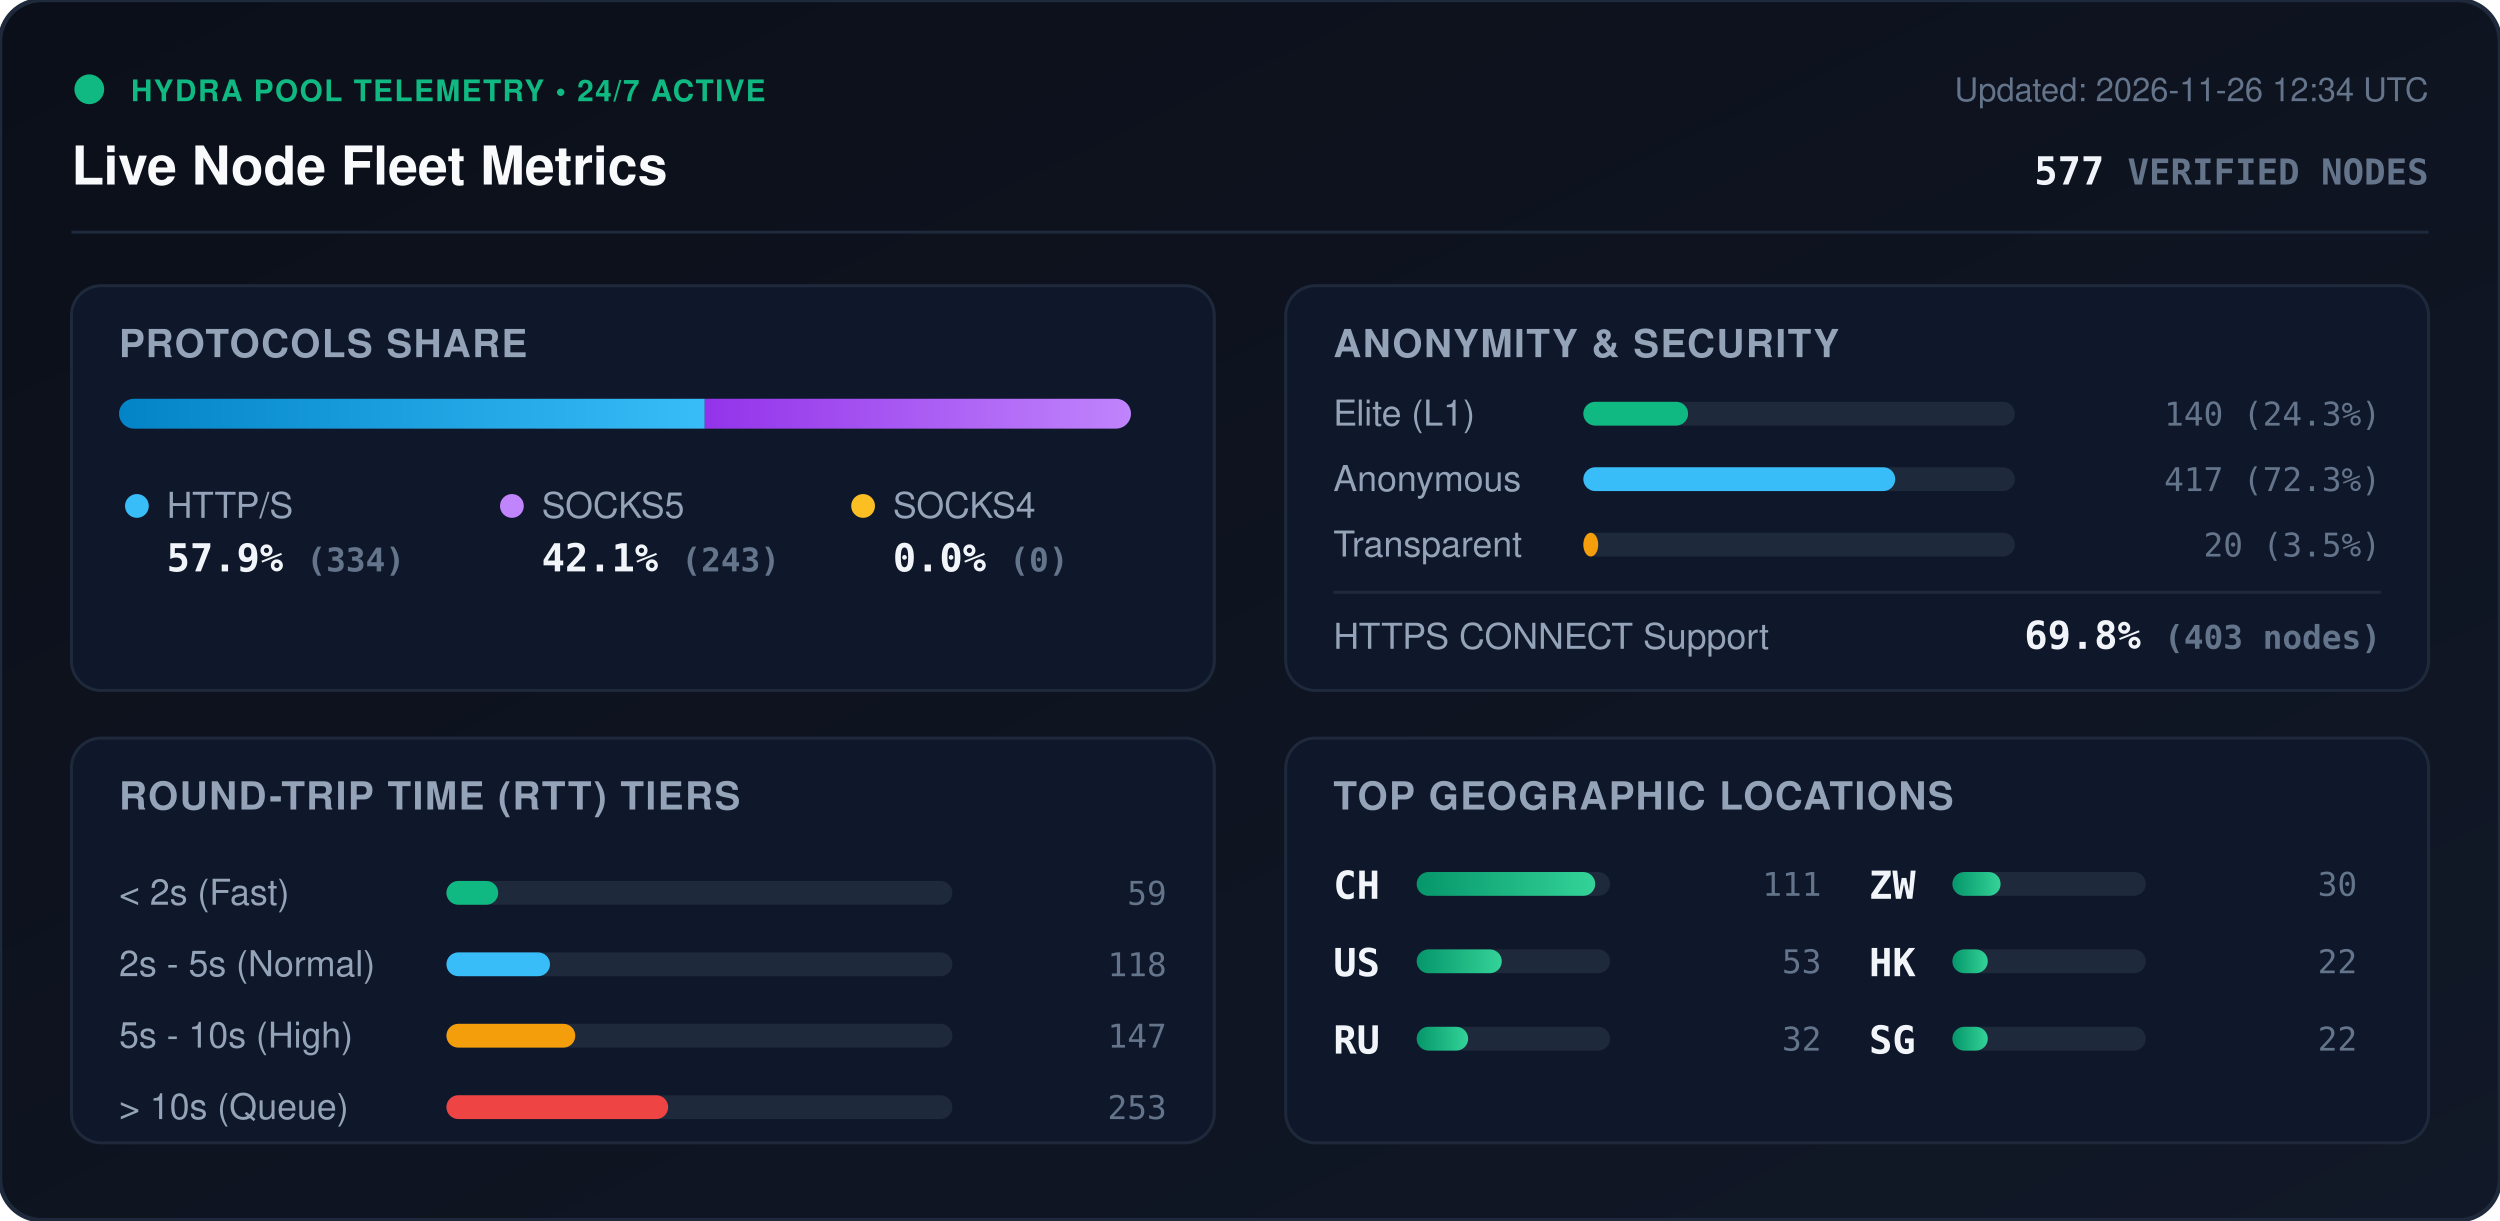
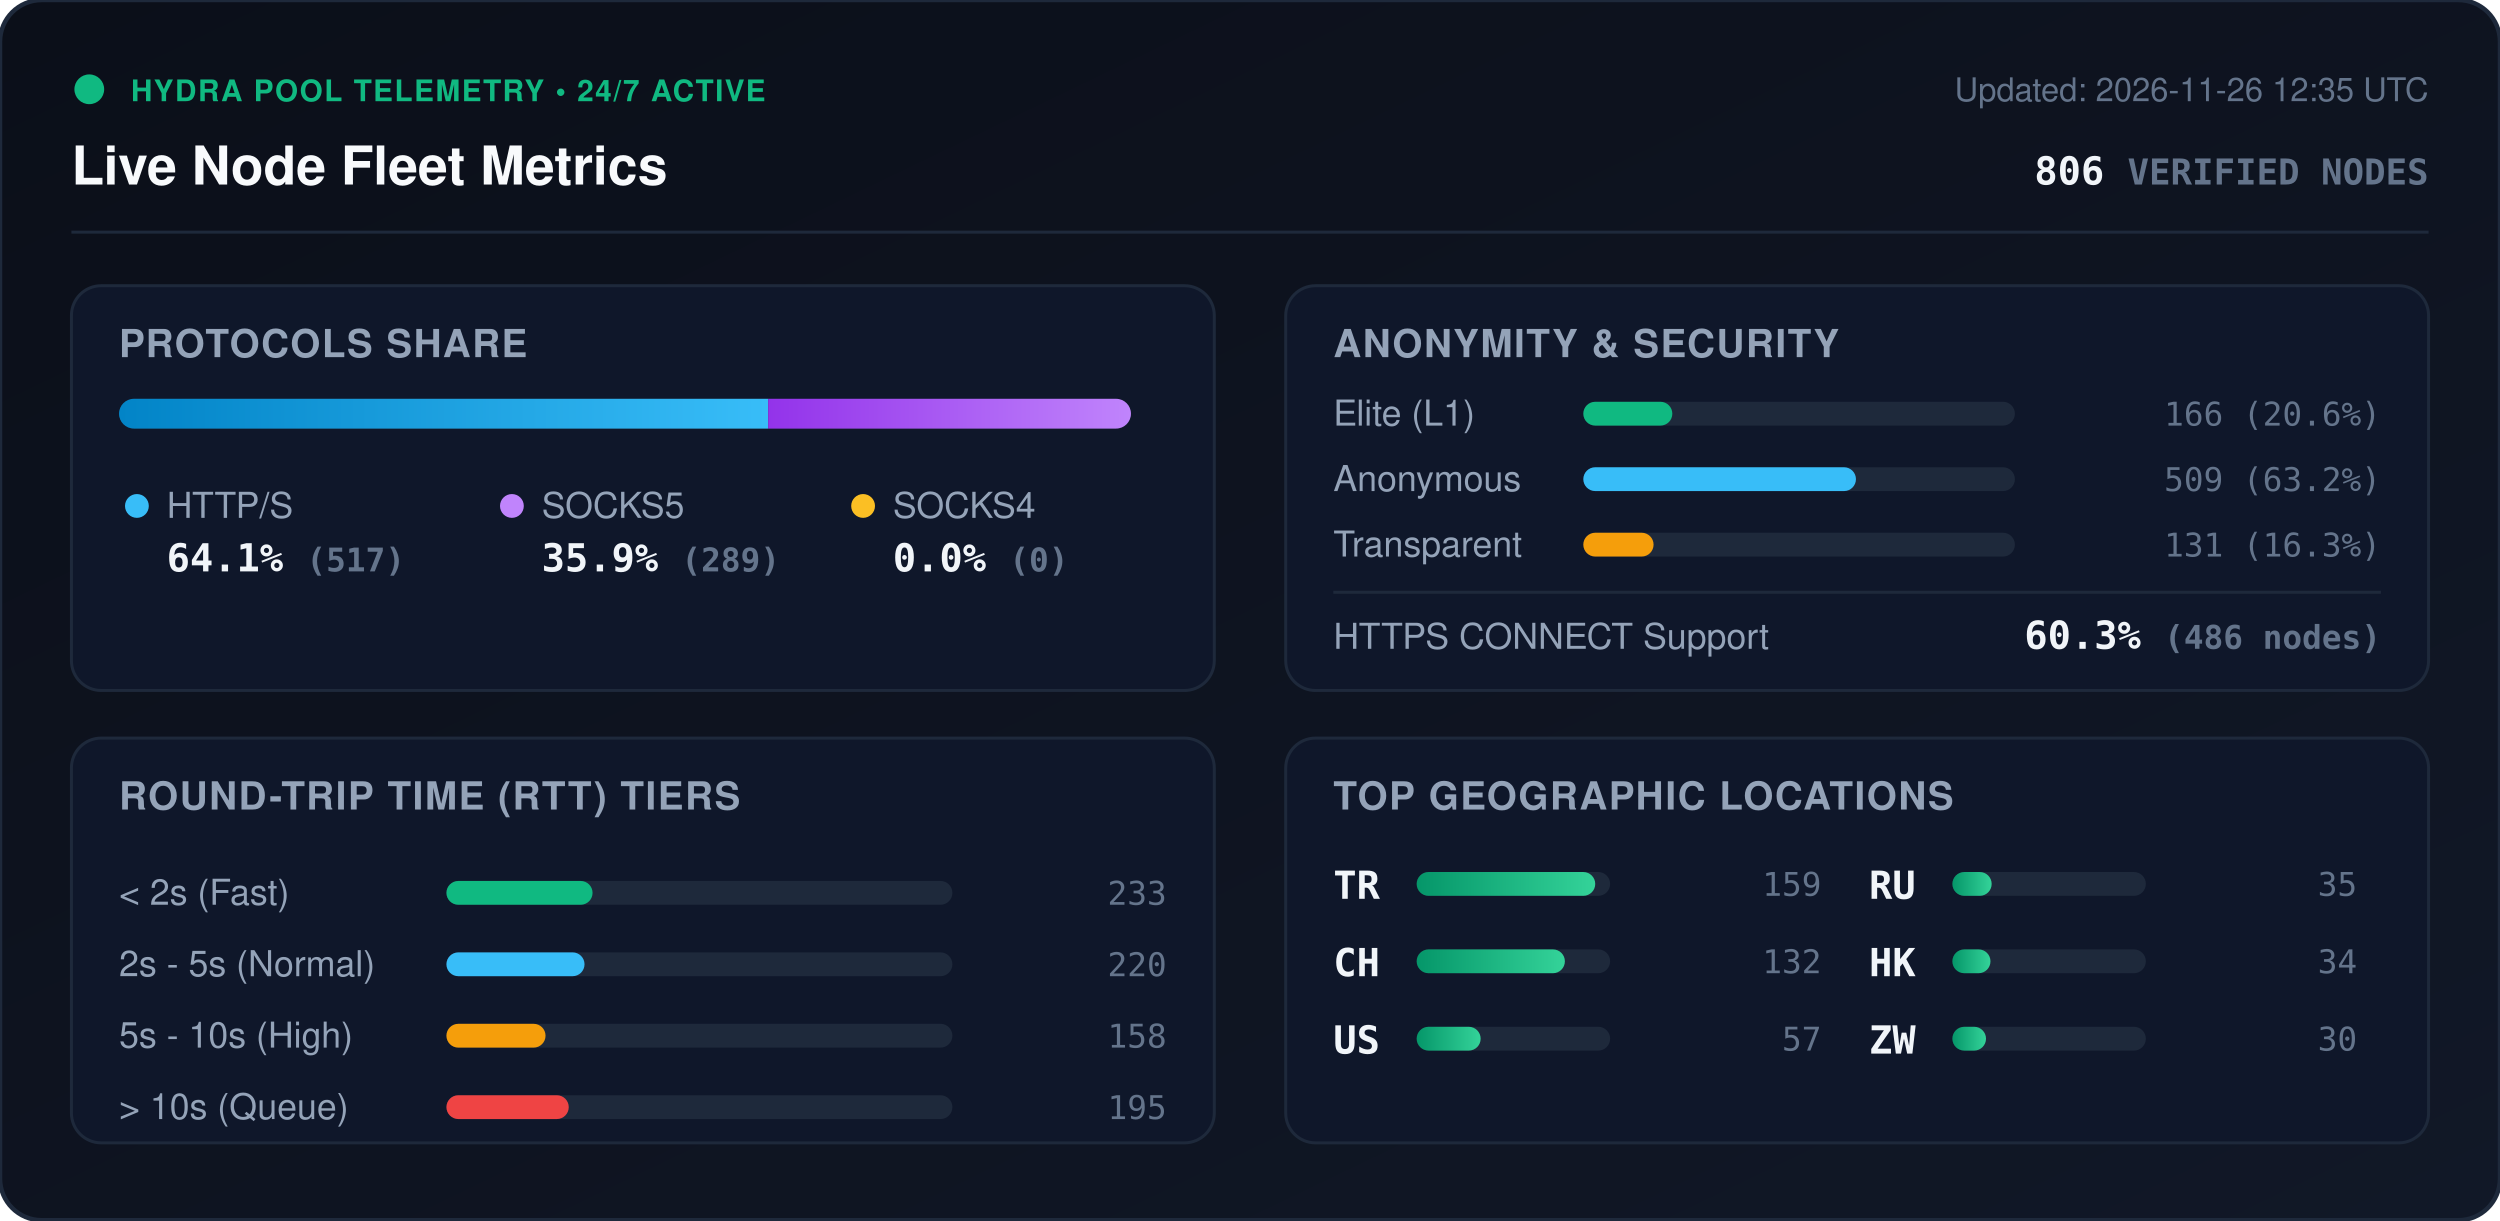
<svg xmlns="http://www.w3.org/2000/svg" viewBox="0 0 840 410" width="840" height="410" style="max-width: 100%; height: auto;">
  <defs>
    <linearGradient id="bg" x1="0%" y1="0%" x2="100%" y2="100%">
      <stop offset="0%" stop-color="#0b0f19" />
      <stop offset="100%" stop-color="#111827" />
    </linearGradient>
    <linearGradient id="bar-http" x1="0%" y1="0%" x2="100%" y2="0%">
      <stop offset="0%" stop-color="#0284c7" />
      <stop offset="100%" stop-color="#38bdf8" />
    </linearGradient>
    <linearGradient id="bar-socks5" x1="0%" y1="0%" x2="100%" y2="0%">
      <stop offset="0%" stop-color="#9333ea" />
      <stop offset="100%" stop-color="#c084fc" />
    </linearGradient>
    <linearGradient id="bar-socks4" x1="0%" y1="0%" x2="100%" y2="0%">
      <stop offset="0%" stop-color="#d97706" />
      <stop offset="100%" stop-color="#fbbf24" />
    </linearGradient>
    <linearGradient id="bar-green" x1="0%" y1="0%" x2="100%" y2="0%">
      <stop offset="0%" stop-color="#059669" />
      <stop offset="100%" stop-color="#34d399" />
    </linearGradient>
    <clipPath id="prog-track-clip">
      <rect width="340.0" height="10" rx="5" />
    </clipPath>
    <style>
      .title { font: 700 18px -apple-system, BlinkMacSystemFont, 'Segoe UI', Helvetica, Arial, sans-serif; fill: #f8fafc; }
      .sub { font: 500 11px -apple-system, BlinkMacSystemFont, 'Segoe UI', Helvetica, Arial, sans-serif; fill: #64748b; }
      .section-hdr { font: 600 13px -apple-system, BlinkMacSystemFont, 'Segoe UI', Helvetica, Arial, sans-serif; fill: #94a3b8; letter-spacing: 0.5px; }
      .metric-val { font: 700 13px -apple-system, BlinkMacSystemFont, 'Segoe UI', Helvetica, Arial, sans-serif; fill: #f1f5f9; }
      .metric-lbl { font: 500 12px -apple-system, BlinkMacSystemFont, 'Segoe UI', Helvetica, Arial, sans-serif; fill: #94a3b8; }
      .badge-txt { font: 700 10px -apple-system, BlinkMacSystemFont, 'Segoe UI', Helvetica, Arial, sans-serif; fill: #10b981; letter-spacing: 0.5px; }
      .mono { font-family: ui-monospace, SFMono-Regular, Menlo, Monaco, Consolas, monospace; }
      .pulse { animation: beacon 2s infinite ease-in-out; }
      @keyframes beacon { 0%, 100% { opacity: 1; } 50% { opacity: 0.35; } }
    </style>
  </defs>
  <rect width="840" height="410" rx="14" fill="url(#bg)" stroke="#1e293b" stroke-width="1.5" />
  <g transform="translate(24, 24)">
    <circle cx="6" cy="6" r="5" fill="#10b981" class="pulse" />
    <text x="20" y="10" class="badge-txt">HYDRA POOL TELEMETRY • 24/7 ACTIVE</text>
    <text x="0" y="38" class="title">Live Node Fleet Metrics</text>
-     <text x="792" y="10" text-anchor="end" class="sub">Updated: 2026-11-26 12:34 UTC</text>
-     <text x="792" y="38" text-anchor="end" class="metric-val mono" fill="#38bdf8">577 <tspan font-size="12" fill="#64748b">VERIFIED NODES</tspan>
+     <text x="792" y="10" text-anchor="end" class="sub">Updated: 2026-11-26 12:35 UTC</text>
+     <text x="792" y="38" text-anchor="end" class="metric-val mono" fill="#38bdf8">806 <tspan font-size="12" fill="#64748b">VERIFIED NODES</tspan>
    </text>
  </g>
  <line x1="24" y1="78" x2="816" y2="78" stroke="#1e293b" stroke-width="1" />
  <g transform="translate(24, 96)">
    <rect width="384" height="136" rx="10" fill="#0f172a" stroke="#1e293b" />
    <text x="16" y="24" class="section-hdr">PROTOCOLS SHARE</text>
    <g transform="translate(16, 38)">
      <rect width="340.0" height="10" rx="5" fill="#1e293b" />
      <g clip-path="url(#prog-track-clip)">
-         <rect x="0" width="196.8" height="10" fill="url(#bar-http)" />
-         <rect x="196.8" width="143.2" height="10" fill="url(#bar-socks5)" />
+         <rect x="0" width="218.1" height="10" fill="url(#bar-http)" />
+         <rect x="218.1" width="121.9" height="10" fill="url(#bar-socks5)" />
        <rect x="340.0" width="0.0" height="10" fill="url(#bar-socks4)" />
      </g>
    </g>
    <g transform="translate(16, 68)">
      <circle cx="6" cy="6" r="4" fill="#38bdf8" />
      <text x="16" y="10" class="metric-lbl">HTTP/S</text>
-       <text x="16" y="28" class="metric-val mono">57.9% <tspan font-size="11" fill="#64748b">(334)</tspan>
+       <text x="16" y="28" class="metric-val mono">64.1% <tspan font-size="11" fill="#64748b">(517)</tspan>
      </text>
      <circle cx="132" cy="6" r="4" fill="#c084fc" />
      <text x="142" y="10" class="metric-lbl">SOCKS5</text>
-       <text x="142" y="28" class="metric-val mono">42.1% <tspan font-size="11" fill="#64748b">(243)</tspan>
+       <text x="142" y="28" class="metric-val mono">35.9% <tspan font-size="11" fill="#64748b">(289)</tspan>
      </text>
      <circle cx="250" cy="6" r="4" fill="#fbbf24" />
      <text x="260" y="10" class="metric-lbl">SOCKS4</text>
      <text x="260" y="28" class="metric-val mono">0.0% <tspan font-size="11" fill="#64748b">(0)</tspan>
      </text>
    </g>
  </g>
  <g transform="translate(432, 96)">
    <rect width="384" height="136" rx="10" fill="#0f172a" stroke="#1e293b" />
    <text x="16" y="24" class="section-hdr">ANONYMITY &amp; SECURITY</text>
    <text x="16" y="47" class="metric-lbl">Elite (L1)</text>
    <rect x="100" y="39" width="145.0" height="8" rx="4" fill="#1e293b" />
-     <rect x="100" y="39" width="35.2" height="8" rx="4" fill="#10b981" />
-     <text x="368" y="47" text-anchor="end" class="mono sub" fill="#e2e8f0">140 (24.3%)</text>
+     <rect x="100" y="39" width="29.9" height="8" rx="4" fill="#10b981" />
+     <text x="368" y="47" text-anchor="end" class="mono sub" fill="#e2e8f0">166 (20.6%)</text>
    <text x="16" y="69" class="metric-lbl">Anonymous</text>
    <rect x="100" y="61" width="145.0" height="8" rx="4" fill="#1e293b" />
-     <rect x="100" y="61" width="104.8" height="8" rx="4" fill="#38bdf8" />
-     <text x="368" y="69" text-anchor="end" class="mono sub" fill="#e2e8f0">417 (72.3%)</text>
+     <rect x="100" y="61" width="91.6" height="8" rx="4" fill="#38bdf8" />
+     <text x="368" y="69" text-anchor="end" class="mono sub" fill="#e2e8f0">509 (63.2%)</text>
    <text x="16" y="91" class="metric-lbl">Transparent</text>
    <rect x="100" y="83" width="145.0" height="8" rx="4" fill="#1e293b" />
-     <rect x="100" y="83" width="5.0" height="8" rx="4" fill="#f59e0b" />
-     <text x="368" y="91" text-anchor="end" class="mono sub" fill="#e2e8f0">20 (3.5%)</text>
+     <rect x="100" y="83" width="23.6" height="8" rx="4" fill="#f59e0b" />
+     <text x="368" y="91" text-anchor="end" class="mono sub" fill="#e2e8f0">131 (16.3%)</text>
    <line x1="16" y1="103" x2="368" y2="103" stroke="#1e293b" stroke-width="1" />
    <text x="16" y="122" class="metric-lbl">HTTPS CONNECT Support</text>
-     <text x="368" y="122" text-anchor="end" class="metric-val mono" fill="#34d399">69.8% <tspan font-size="11" fill="#64748b">(403 nodes)</tspan>
+     <text x="368" y="122" text-anchor="end" class="metric-val mono" fill="#34d399">60.3% <tspan font-size="11" fill="#64748b">(486 nodes)</tspan>
    </text>
  </g>
  <g transform="translate(24, 248)">
    <rect width="384" height="136" rx="10" fill="#0f172a" stroke="#1e293b" />
    <text x="16" y="24" class="section-hdr">ROUND-TRIP TIME (RTT) TIERS</text>
    <g transform="translate(16, 42)">
      <text x="0" y="14" class="metric-lbl">&lt; 2s (Fast)</text>
      <rect x="110" y="6" width="170" height="8" rx="4" fill="#1e293b" />
-       <rect x="110" y="6" width="17.4" height="8" rx="4" fill="#10b981" />
-       <text x="352" y="14" text-anchor="end" class="mono sub">59</text>
+       <rect x="110" y="6" width="49.1" height="8" rx="4" fill="#10b981" />
+       <text x="352" y="14" text-anchor="end" class="mono sub">233</text>
      <text x="0" y="38" class="metric-lbl">2s - 5s (Normal)</text>
      <rect x="110" y="30" width="170" height="8" rx="4" fill="#1e293b" />
-       <rect x="110" y="30" width="34.8" height="8" rx="4" fill="#38bdf8" />
-       <text x="352" y="38" text-anchor="end" class="mono sub">118</text>
+       <rect x="110" y="30" width="46.4" height="8" rx="4" fill="#38bdf8" />
+       <text x="352" y="38" text-anchor="end" class="mono sub">220</text>
      <text x="0" y="62" class="metric-lbl">5s - 10s (High)</text>
      <rect x="110" y="54" width="170" height="8" rx="4" fill="#1e293b" />
-       <rect x="110" y="54" width="43.3" height="8" rx="4" fill="#f59e0b" />
-       <text x="352" y="62" text-anchor="end" class="mono sub">147</text>
+       <rect x="110" y="54" width="33.3" height="8" rx="4" fill="#f59e0b" />
+       <text x="352" y="62" text-anchor="end" class="mono sub">158</text>
      <text x="0" y="86" class="metric-lbl">&gt; 10s (Queue)</text>
      <rect x="110" y="78" width="170" height="8" rx="4" fill="#1e293b" />
-       <rect x="110" y="78" width="74.5" height="8" rx="4" fill="#ef4444" />
-       <text x="352" y="86" text-anchor="end" class="mono sub">253</text>
+       <rect x="110" y="78" width="41.1" height="8" rx="4" fill="#ef4444" />
+       <text x="352" y="86" text-anchor="end" class="mono sub">195</text>
    </g>
  </g>
  <g transform="translate(432, 248)">
    <rect width="384" height="136" rx="10" fill="#0f172a" stroke="#1e293b" />
    <text x="16" y="24" class="section-hdr">TOP GEOGRAPHIC LOCATIONS</text>
    <g transform="translate(16, 42)">
      <g transform="translate(0, 0)">
+         <text x="0" y="12" class="mono metric-val" font-size="12">TR</text>
+         <rect x="28" y="3" width="65" height="8" rx="4" fill="#1e293b" />
+         <rect x="28" y="3" width="60.0" height="8" rx="4" fill="url(#bar-green)" />
+         <text x="164" y="11" text-anchor="end" class="mono sub">159</text>
+       </g>
+       <g transform="translate(0, 26)">
        <text x="0" y="12" class="mono metric-val" font-size="12">CH</text>
        <rect x="28" y="3" width="65" height="8" rx="4" fill="#1e293b" />
-         <rect x="28" y="3" width="60.0" height="8" rx="4" fill="url(#bar-green)" />
-         <text x="164" y="11" text-anchor="end" class="mono sub">111</text>
+         <rect x="28" y="3" width="49.8" height="8" rx="4" fill="url(#bar-green)" />
+         <text x="164" y="11" text-anchor="end" class="mono sub">132</text>
      </g>
-       <g transform="translate(0, 26)">
+       <g transform="translate(0, 52)">
        <text x="0" y="12" class="mono metric-val" font-size="12">US</text>
        <rect x="28" y="3" width="65" height="8" rx="4" fill="#1e293b" />
-         <rect x="28" y="3" width="28.6" height="8" rx="4" fill="url(#bar-green)" />
-         <text x="164" y="11" text-anchor="end" class="mono sub">53</text>
+         <rect x="28" y="3" width="21.5" height="8" rx="4" fill="url(#bar-green)" />
+         <text x="164" y="11" text-anchor="end" class="mono sub">57</text>
      </g>
-       <g transform="translate(0, 52)">
+       <g transform="translate(180, 0)">
        <text x="0" y="12" class="mono metric-val" font-size="12">RU</text>
        <rect x="28" y="3" width="65" height="8" rx="4" fill="#1e293b" />
-         <rect x="28" y="3" width="17.3" height="8" rx="4" fill="url(#bar-green)" />
-         <text x="164" y="11" text-anchor="end" class="mono sub">32</text>
-       </g>
-       <g transform="translate(180, 0)">
-         <text x="0" y="12" class="mono metric-val" font-size="12">ZW</text>
-         <rect x="28" y="3" width="65" height="8" rx="4" fill="#1e293b" />
-         <rect x="28" y="3" width="16.2" height="8" rx="4" fill="url(#bar-green)" />
-         <text x="164" y="11" text-anchor="end" class="mono sub">30</text>
+         <rect x="28" y="3" width="13.2" height="8" rx="4" fill="url(#bar-green)" />
+         <text x="164" y="11" text-anchor="end" class="mono sub">35</text>
      </g>
      <g transform="translate(180, 26)">
        <text x="0" y="12" class="mono metric-val" font-size="12">HK</text>
        <rect x="28" y="3" width="65" height="8" rx="4" fill="#1e293b" />
-         <rect x="28" y="3" width="11.9" height="8" rx="4" fill="url(#bar-green)" />
-         <text x="164" y="11" text-anchor="end" class="mono sub">22</text>
+         <rect x="28" y="3" width="12.8" height="8" rx="4" fill="url(#bar-green)" />
+         <text x="164" y="11" text-anchor="end" class="mono sub">34</text>
      </g>
      <g transform="translate(180, 52)">
-         <text x="0" y="12" class="mono metric-val" font-size="12">SG</text>
+         <text x="0" y="12" class="mono metric-val" font-size="12">ZW</text>
        <rect x="28" y="3" width="65" height="8" rx="4" fill="#1e293b" />
-         <rect x="28" y="3" width="11.9" height="8" rx="4" fill="url(#bar-green)" />
-         <text x="164" y="11" text-anchor="end" class="mono sub">22</text>
+         <rect x="28" y="3" width="11.3" height="8" rx="4" fill="url(#bar-green)" />
+         <text x="164" y="11" text-anchor="end" class="mono sub">30</text>
      </g>
    </g>
  </g>
</svg>
